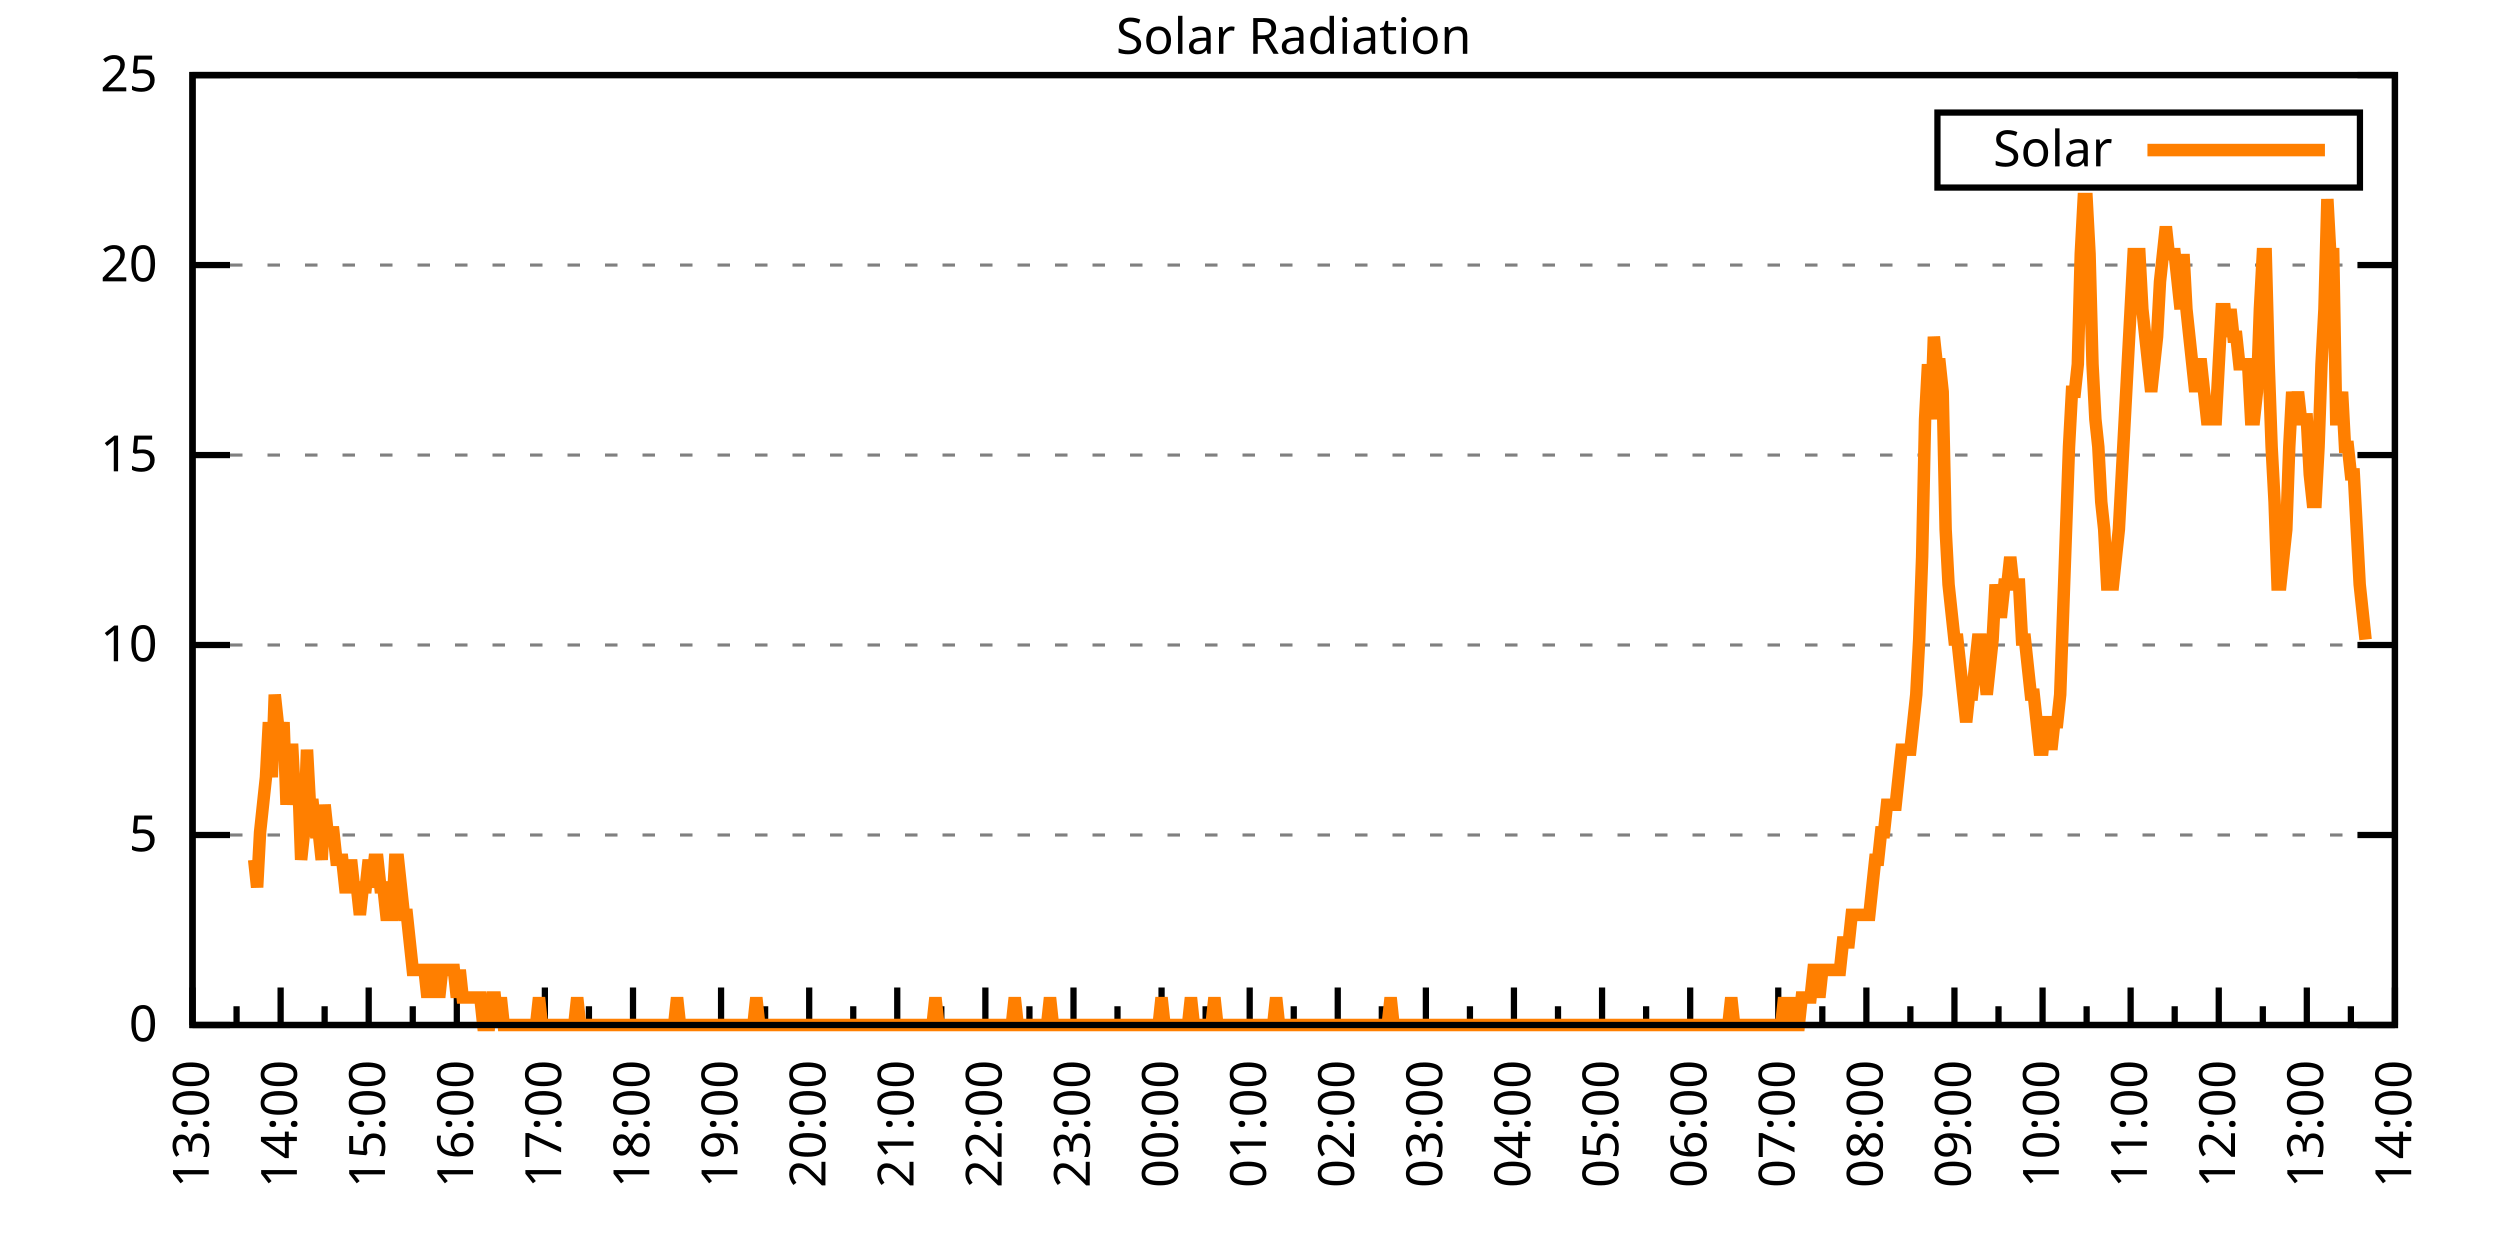
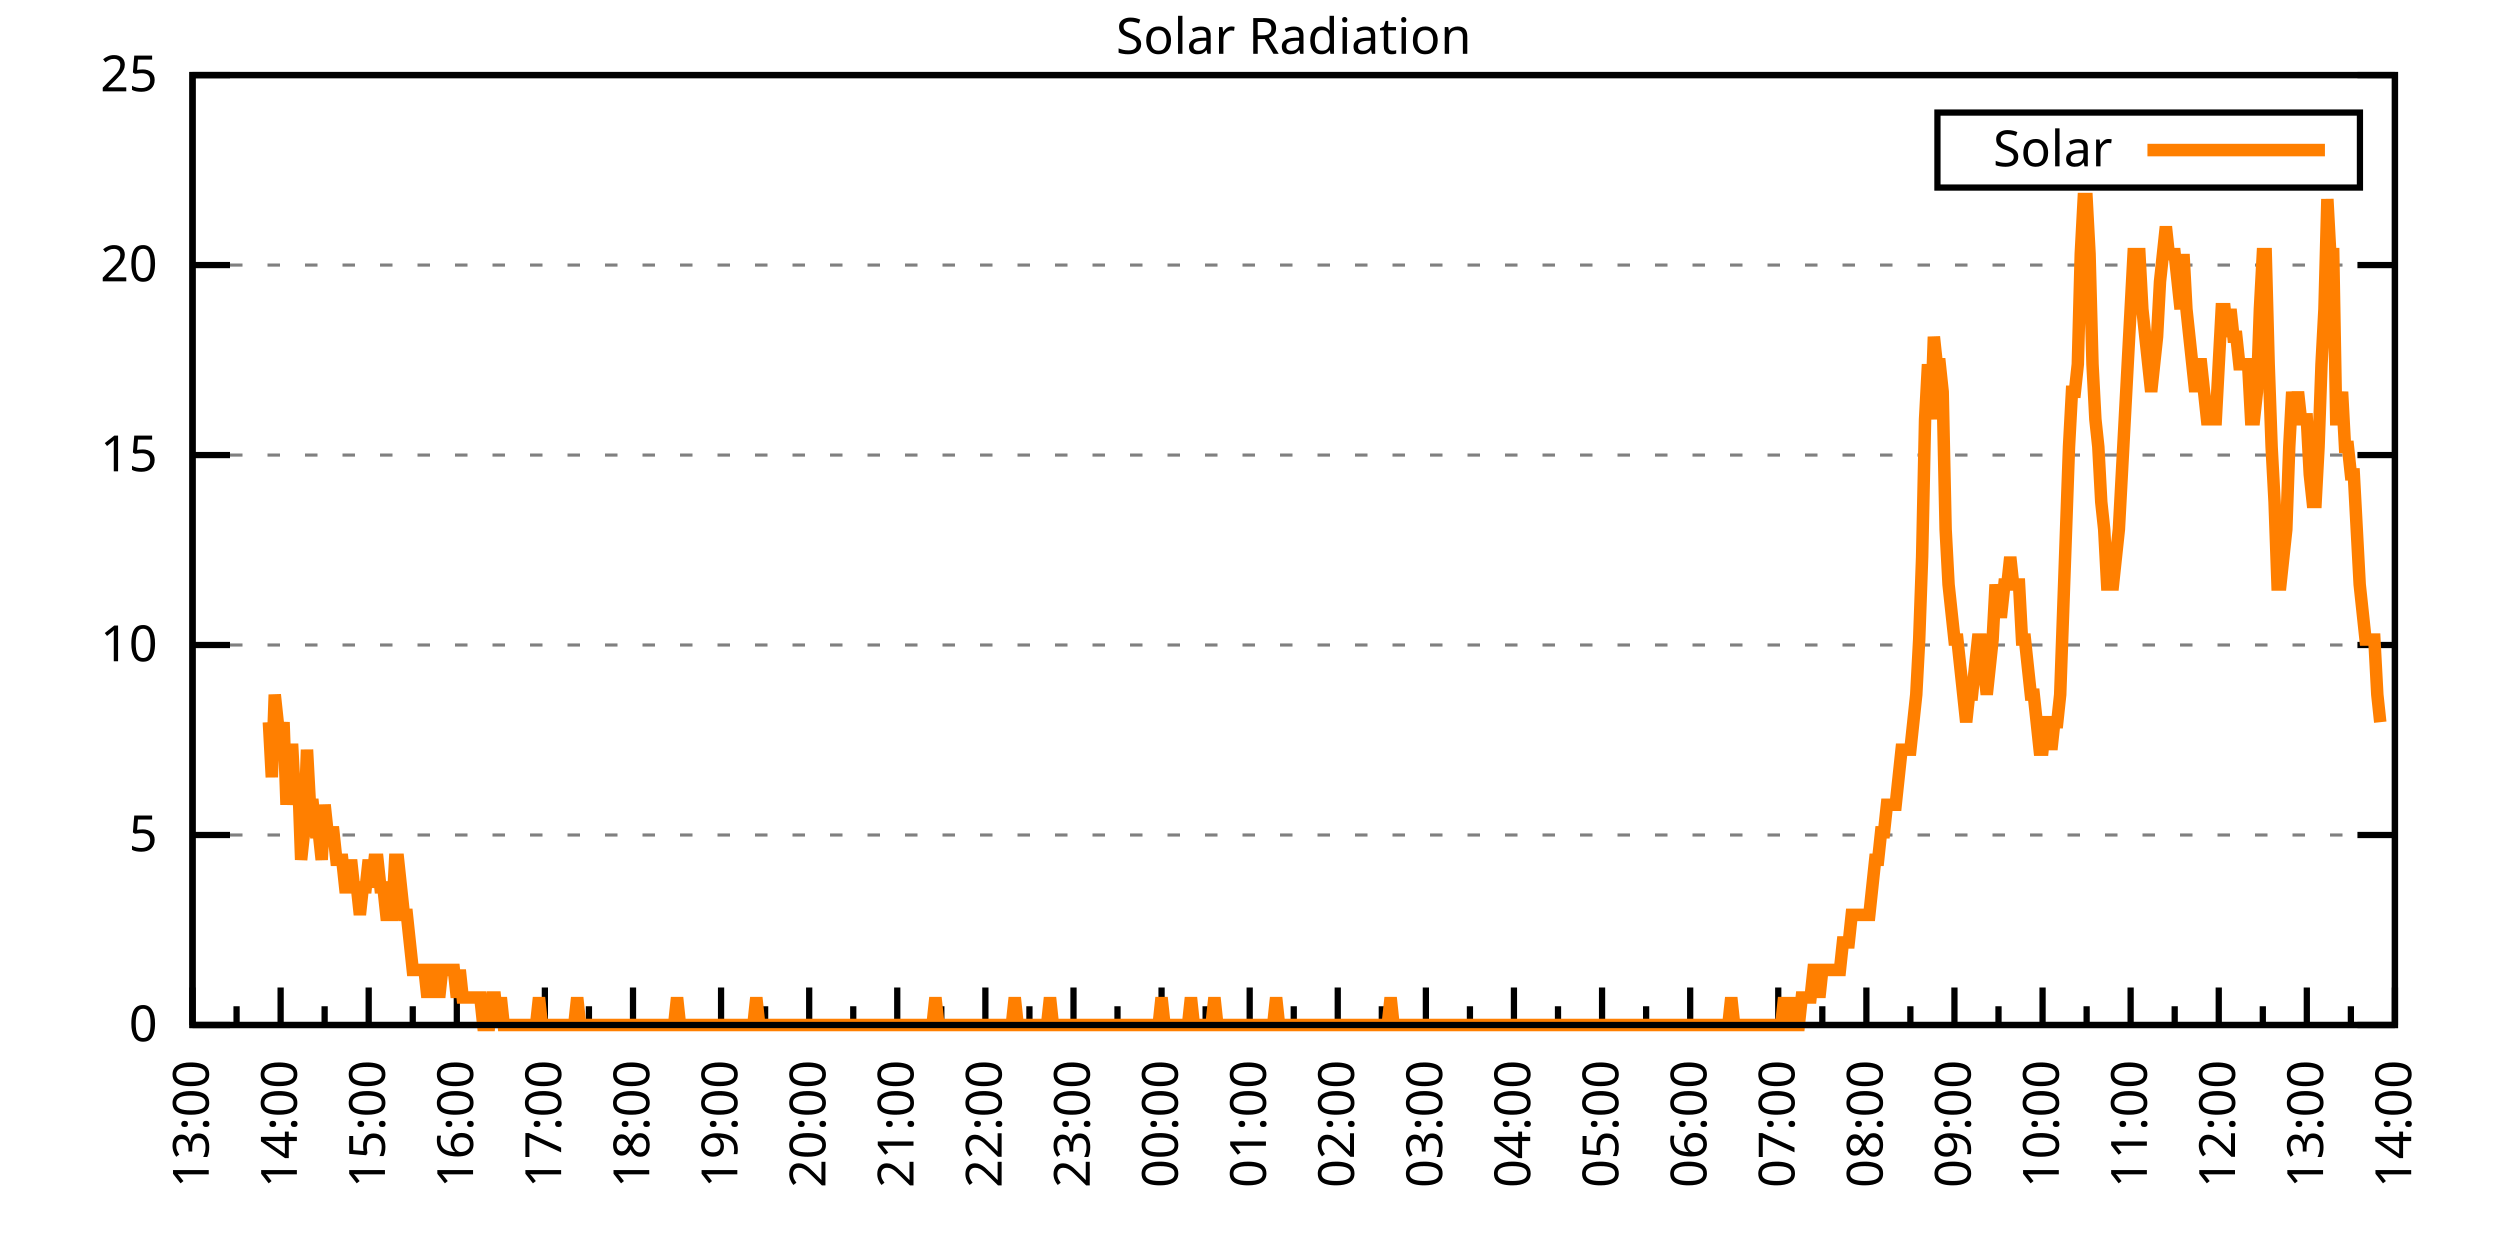
<svg xmlns="http://www.w3.org/2000/svg" xmlns:xlink="http://www.w3.org/1999/xlink" width="400" height="200" viewBox="0 0 400 200">
  <g id="gnuplot_canvas">
    <rect x="0" y="0" width="400" height="200" fill="none" />
    <defs>
      <circle id="gpDot" r="0.5" stroke-width="0.5" stroke="currentColor" />
      <path id="gpPt0" stroke-width="0.333" stroke="currentColor" d="M-1,0 h2 M0,-1 v2" />
      <path id="gpPt1" stroke-width="0.333" stroke="currentColor" d="M-1,-1 L1,1 M1,-1 L-1,1" />
      <path id="gpPt2" stroke-width="0.333" stroke="currentColor" d="M-1,0 L1,0 M0,-1 L0,1 M-1,-1 L1,1 M-1,1 L1,-1" />
      <rect id="gpPt3" stroke-width="0.333" stroke="currentColor" x="-1" y="-1" width="2" height="2" />
      <rect id="gpPt4" stroke-width="0.333" stroke="currentColor" fill="currentColor" x="-1" y="-1" width="2" height="2" />
      <circle id="gpPt5" stroke-width="0.333" stroke="currentColor" cx="0" cy="0" r="1" />
      <use xlink:href="#gpPt5" id="gpPt6" fill="currentColor" stroke="none" />
      <path id="gpPt7" stroke-width="0.333" stroke="currentColor" d="M0,-1.33 L-1.33,0.67 L1.33,0.67 z" />
      <use xlink:href="#gpPt7" id="gpPt8" fill="currentColor" stroke="none" />
      <use xlink:href="#gpPt7" id="gpPt9" stroke="currentColor" transform="rotate(180)" />
      <use xlink:href="#gpPt9" id="gpPt10" fill="currentColor" stroke="none" />
      <use xlink:href="#gpPt3" id="gpPt11" stroke="currentColor" transform="rotate(45)" />
      <use xlink:href="#gpPt11" id="gpPt12" fill="currentColor" stroke="none" />
      <path id="gpPt13" stroke-width="0.333" stroke="currentColor" d="M0,1.330 L1.265,0.411 L0.782,-1.067 L-0.782,-1.076 L-1.265,0.411 z" />
      <use xlink:href="#gpPt13" id="gpPt14" fill="currentColor" stroke="none" />
      <filter id="textbox" filterUnits="objectBoundingBox" x="0" y="0" height="1" width="1">
        <feFlood flood-color="white" flood-opacity="1" result="bgnd" />
        <feComposite in="SourceGraphic" in2="bgnd" operator="atop" />
      </filter>
      <filter id="greybox" filterUnits="objectBoundingBox" x="0" y="0" height="1" width="1">
        <feFlood flood-color="lightgrey" flood-opacity="1" result="grey" />
        <feComposite in="SourceGraphic" in2="grey" operator="atop" />
      </filter>
    </defs>
    <g fill="none" color="white" stroke="currentColor" stroke-width="1.00" stroke-linecap="butt" stroke-linejoin="miter">
</g>
    <g fill="none" color="black" stroke="currentColor" stroke-width="1.00" stroke-linecap="butt" stroke-linejoin="miter">
      <g stroke="none" shape-rendering="crispEdges">
        <polygon fill="rgb(255, 255, 255)" points="30.80,164.00 383.18,164.00 383.18,12.02 30.80,12.02 " />
      </g>
    </g>
    <g fill="none" color="black" stroke="currentColor" stroke-width="1.00" stroke-linecap="butt" stroke-linejoin="miter">
</g>
    <g fill="none" color="black" stroke="black" stroke-width="0.50" stroke-linecap="butt" stroke-linejoin="miter">
</g>
    <g fill="none" color="gray" stroke="currentColor" stroke-width="0.50" stroke-linecap="butt" stroke-linejoin="miter">
      <path stroke="gray" stroke-dasharray="2,4" class="gridline" d="M30.80,164.00 L383.19,164.00  " />
    </g>
    <g fill="none" color="gray" stroke="gray" stroke-width="1.00" stroke-linecap="butt" stroke-linejoin="miter">
</g>
    <g fill="none" color="black" stroke="currentColor" stroke-width="1.00" stroke-linecap="butt" stroke-linejoin="miter">
      <path stroke="black" d="M30.80,164.00 L36.80,164.00 M383.19,164.00 L377.19,164.00  " />
      <g transform="translate(25.20,166.60)" stroke="none" fill="black" font-family="Sans" font-size="8.00" text-anchor="end">
        <text>
          <tspan font-family="Sans"> 0</tspan>
        </text>
      </g>
    </g>
    <g fill="none" color="black" stroke="currentColor" stroke-width="1.00" stroke-linecap="butt" stroke-linejoin="miter">
</g>
    <g fill="none" color="black" stroke="black" stroke-width="0.50" stroke-linecap="butt" stroke-linejoin="miter">
</g>
    <g fill="none" color="gray" stroke="currentColor" stroke-width="0.50" stroke-linecap="butt" stroke-linejoin="miter">
      <path stroke="gray" stroke-dasharray="2,4" class="gridline" d="M30.80,133.60 L383.19,133.60  " />
    </g>
    <g fill="none" color="gray" stroke="gray" stroke-width="1.00" stroke-linecap="butt" stroke-linejoin="miter">
</g>
    <g fill="none" color="black" stroke="currentColor" stroke-width="1.00" stroke-linecap="butt" stroke-linejoin="miter">
      <path stroke="black" d="M30.80,133.60 L36.80,133.60 M383.19,133.60 L377.19,133.60  " />
      <g transform="translate(25.20,136.20)" stroke="none" fill="black" font-family="Sans" font-size="8.00" text-anchor="end">
        <text>
          <tspan font-family="Sans"> 5</tspan>
        </text>
      </g>
    </g>
    <g fill="none" color="black" stroke="currentColor" stroke-width="1.00" stroke-linecap="butt" stroke-linejoin="miter">
</g>
    <g fill="none" color="black" stroke="black" stroke-width="0.50" stroke-linecap="butt" stroke-linejoin="miter">
</g>
    <g fill="none" color="gray" stroke="currentColor" stroke-width="0.50" stroke-linecap="butt" stroke-linejoin="miter">
      <path stroke="gray" stroke-dasharray="2,4" class="gridline" d="M30.80,103.20 L383.19,103.20  " />
    </g>
    <g fill="none" color="gray" stroke="gray" stroke-width="1.00" stroke-linecap="butt" stroke-linejoin="miter">
</g>
    <g fill="none" color="black" stroke="currentColor" stroke-width="1.00" stroke-linecap="butt" stroke-linejoin="miter">
      <path stroke="black" d="M30.80,103.20 L36.80,103.20 M383.19,103.20 L377.19,103.20  " />
      <g transform="translate(25.20,105.80)" stroke="none" fill="black" font-family="Sans" font-size="8.00" text-anchor="end">
        <text>
          <tspan font-family="Sans"> 10</tspan>
        </text>
      </g>
    </g>
    <g fill="none" color="black" stroke="currentColor" stroke-width="1.00" stroke-linecap="butt" stroke-linejoin="miter">
</g>
    <g fill="none" color="black" stroke="black" stroke-width="0.50" stroke-linecap="butt" stroke-linejoin="miter">
</g>
    <g fill="none" color="gray" stroke="currentColor" stroke-width="0.50" stroke-linecap="butt" stroke-linejoin="miter">
      <path stroke="gray" stroke-dasharray="2,4" class="gridline" d="M30.80,72.81 L383.19,72.81  " />
    </g>
    <g fill="none" color="gray" stroke="gray" stroke-width="1.00" stroke-linecap="butt" stroke-linejoin="miter">
</g>
    <g fill="none" color="black" stroke="currentColor" stroke-width="1.00" stroke-linecap="butt" stroke-linejoin="miter">
      <path stroke="black" d="M30.80,72.81 L36.80,72.81 M383.19,72.81 L377.19,72.81  " />
      <g transform="translate(25.20,75.41)" stroke="none" fill="black" font-family="Sans" font-size="8.00" text-anchor="end">
        <text>
          <tspan font-family="Sans"> 15</tspan>
        </text>
      </g>
    </g>
    <g fill="none" color="black" stroke="currentColor" stroke-width="1.00" stroke-linecap="butt" stroke-linejoin="miter">
</g>
    <g fill="none" color="black" stroke="black" stroke-width="0.50" stroke-linecap="butt" stroke-linejoin="miter">
</g>
    <g fill="none" color="gray" stroke="currentColor" stroke-width="0.50" stroke-linecap="butt" stroke-linejoin="miter">
      <path stroke="gray" stroke-dasharray="2,4" class="gridline" d="M30.80,42.41 L383.19,42.41  " />
    </g>
    <g fill="none" color="gray" stroke="gray" stroke-width="1.00" stroke-linecap="butt" stroke-linejoin="miter">
</g>
    <g fill="none" color="black" stroke="currentColor" stroke-width="1.00" stroke-linecap="butt" stroke-linejoin="miter">
      <path stroke="black" d="M30.80,42.41 L36.80,42.41 M383.19,42.41 L377.19,42.41  " />
      <g transform="translate(25.20,45.01)" stroke="none" fill="black" font-family="Sans" font-size="8.00" text-anchor="end">
        <text>
          <tspan font-family="Sans"> 20</tspan>
        </text>
      </g>
    </g>
    <g fill="none" color="black" stroke="currentColor" stroke-width="1.00" stroke-linecap="butt" stroke-linejoin="miter">
</g>
    <g fill="none" color="black" stroke="black" stroke-width="0.50" stroke-linecap="butt" stroke-linejoin="miter">
</g>
    <g fill="none" color="gray" stroke="currentColor" stroke-width="0.50" stroke-linecap="butt" stroke-linejoin="miter">
      <path stroke="gray" stroke-dasharray="2,4" class="gridline" d="M30.80,12.01 L383.19,12.01  " />
    </g>
    <g fill="none" color="gray" stroke="gray" stroke-width="1.00" stroke-linecap="butt" stroke-linejoin="miter">
</g>
    <g fill="none" color="black" stroke="currentColor" stroke-width="1.00" stroke-linecap="butt" stroke-linejoin="miter">
      <path stroke="black" d="M30.80,12.01 L36.80,12.01 M383.19,12.01 L377.19,12.01  " />
      <g transform="translate(25.20,14.61)" stroke="none" fill="black" font-family="Sans" font-size="8.00" text-anchor="end">
        <text>
          <tspan font-family="Sans"> 25</tspan>
        </text>
      </g>
    </g>
    <g fill="none" color="black" stroke="currentColor" stroke-width="1.00" stroke-linecap="butt" stroke-linejoin="miter">
      <path stroke="black" d="M30.80,164.00 L30.80,158.00  " />
      <g transform="translate(33.40,169.60) rotate(270)" stroke="none" fill="black" font-family="Sans" font-size="8.00" text-anchor="end">
        <text>
          <tspan font-family="Sans">13:00</tspan>
        </text>
      </g>
    </g>
    <g fill="none" color="black" stroke="currentColor" stroke-width="1.00" stroke-linecap="butt" stroke-linejoin="miter">
      <path stroke="black" d="M37.85,164.00 L37.85,161.00 M44.90,164.00 L44.90,158.00  " />
      <g transform="translate(47.50,169.60) rotate(270)" stroke="none" fill="black" font-family="Sans" font-size="8.00" text-anchor="end">
        <text>
          <tspan font-family="Sans">14:00</tspan>
        </text>
      </g>
    </g>
    <g fill="none" color="black" stroke="currentColor" stroke-width="1.00" stroke-linecap="butt" stroke-linejoin="miter">
      <path stroke="black" d="M51.94,164.00 L51.94,161.00 M58.99,164.00 L58.99,158.00  " />
      <g transform="translate(61.59,169.60) rotate(270)" stroke="none" fill="black" font-family="Sans" font-size="8.00" text-anchor="end">
        <text>
          <tspan font-family="Sans">15:00</tspan>
        </text>
      </g>
    </g>
    <g fill="none" color="black" stroke="currentColor" stroke-width="1.00" stroke-linecap="butt" stroke-linejoin="miter">
      <path stroke="black" d="M66.04,164.00 L66.04,161.00 M73.09,164.00 L73.09,158.00  " />
      <g transform="translate(75.69,169.60) rotate(270)" stroke="none" fill="black" font-family="Sans" font-size="8.00" text-anchor="end">
        <text>
          <tspan font-family="Sans">16:00</tspan>
        </text>
      </g>
    </g>
    <g fill="none" color="black" stroke="currentColor" stroke-width="1.00" stroke-linecap="butt" stroke-linejoin="miter">
      <path stroke="black" d="M80.13,164.00 L80.13,161.00 M87.18,164.00 L87.18,158.00  " />
      <g transform="translate(89.78,169.60) rotate(270)" stroke="none" fill="black" font-family="Sans" font-size="8.00" text-anchor="end">
        <text>
          <tspan font-family="Sans">17:00</tspan>
        </text>
      </g>
    </g>
    <g fill="none" color="black" stroke="currentColor" stroke-width="1.00" stroke-linecap="butt" stroke-linejoin="miter">
      <path stroke="black" d="M94.23,164.00 L94.23,161.00 M101.28,164.00 L101.28,158.00  " />
      <g transform="translate(103.88,169.60) rotate(270)" stroke="none" fill="black" font-family="Sans" font-size="8.00" text-anchor="end">
        <text>
          <tspan font-family="Sans">18:00</tspan>
        </text>
      </g>
    </g>
    <g fill="none" color="black" stroke="currentColor" stroke-width="1.00" stroke-linecap="butt" stroke-linejoin="miter">
      <path stroke="black" d="M108.33,164.00 L108.33,161.00 M115.37,164.00 L115.37,158.00  " />
      <g transform="translate(117.97,169.60) rotate(270)" stroke="none" fill="black" font-family="Sans" font-size="8.00" text-anchor="end">
        <text>
          <tspan font-family="Sans">19:00</tspan>
        </text>
      </g>
    </g>
    <g fill="none" color="black" stroke="currentColor" stroke-width="1.00" stroke-linecap="butt" stroke-linejoin="miter">
      <path stroke="black" d="M122.42,164.00 L122.42,161.00 M129.47,164.00 L129.47,158.00  " />
      <g transform="translate(132.07,169.60) rotate(270)" stroke="none" fill="black" font-family="Sans" font-size="8.00" text-anchor="end">
        <text>
          <tspan font-family="Sans">20:00</tspan>
        </text>
      </g>
    </g>
    <g fill="none" color="black" stroke="currentColor" stroke-width="1.00" stroke-linecap="butt" stroke-linejoin="miter">
      <path stroke="black" d="M136.52,164.00 L136.52,161.00 M143.56,164.00 L143.56,158.00  " />
      <g transform="translate(146.16,169.60) rotate(270)" stroke="none" fill="black" font-family="Sans" font-size="8.00" text-anchor="end">
        <text>
          <tspan font-family="Sans">21:00</tspan>
        </text>
      </g>
    </g>
    <g fill="none" color="black" stroke="currentColor" stroke-width="1.00" stroke-linecap="butt" stroke-linejoin="miter">
      <path stroke="black" d="M150.61,164.00 L150.61,161.00 M157.66,164.00 L157.66,158.00  " />
      <g transform="translate(160.26,169.60) rotate(270)" stroke="none" fill="black" font-family="Sans" font-size="8.00" text-anchor="end">
        <text>
          <tspan font-family="Sans">22:00</tspan>
        </text>
      </g>
    </g>
    <g fill="none" color="black" stroke="currentColor" stroke-width="1.00" stroke-linecap="butt" stroke-linejoin="miter">
      <path stroke="black" d="M164.71,164.00 L164.71,161.00 M171.76,164.00 L171.76,158.00  " />
      <g transform="translate(174.36,169.60) rotate(270)" stroke="none" fill="black" font-family="Sans" font-size="8.00" text-anchor="end">
        <text>
          <tspan font-family="Sans">23:00</tspan>
        </text>
      </g>
    </g>
    <g fill="none" color="black" stroke="currentColor" stroke-width="1.00" stroke-linecap="butt" stroke-linejoin="miter">
      <path stroke="black" d="M178.80,164.00 L178.80,161.00 M185.85,164.00 L185.85,158.00  " />
      <g transform="translate(188.45,169.60) rotate(270)" stroke="none" fill="black" font-family="Sans" font-size="8.00" text-anchor="end">
        <text>
          <tspan font-family="Sans">00:00</tspan>
        </text>
      </g>
    </g>
    <g fill="none" color="black" stroke="currentColor" stroke-width="1.00" stroke-linecap="butt" stroke-linejoin="miter">
      <path stroke="black" d="M192.90,164.00 L192.90,161.00 M199.95,164.00 L199.95,158.00  " />
      <g transform="translate(202.55,169.60) rotate(270)" stroke="none" fill="black" font-family="Sans" font-size="8.00" text-anchor="end">
        <text>
          <tspan font-family="Sans">01:00</tspan>
        </text>
      </g>
    </g>
    <g fill="none" color="black" stroke="currentColor" stroke-width="1.00" stroke-linecap="butt" stroke-linejoin="miter">
      <path stroke="black" d="M207.00,164.00 L207.00,161.00 M214.04,164.00 L214.04,158.00  " />
      <g transform="translate(216.64,169.60) rotate(270)" stroke="none" fill="black" font-family="Sans" font-size="8.00" text-anchor="end">
        <text>
          <tspan font-family="Sans">02:00</tspan>
        </text>
      </g>
    </g>
    <g fill="none" color="black" stroke="currentColor" stroke-width="1.00" stroke-linecap="butt" stroke-linejoin="miter">
      <path stroke="black" d="M221.09,164.00 L221.09,161.00 M228.14,164.00 L228.14,158.00  " />
      <g transform="translate(230.74,169.60) rotate(270)" stroke="none" fill="black" font-family="Sans" font-size="8.00" text-anchor="end">
        <text>
          <tspan font-family="Sans">03:00</tspan>
        </text>
      </g>
    </g>
    <g fill="none" color="black" stroke="currentColor" stroke-width="1.00" stroke-linecap="butt" stroke-linejoin="miter">
      <path stroke="black" d="M235.19,164.00 L235.19,161.00 M242.23,164.00 L242.23,158.00  " />
      <g transform="translate(244.83,169.60) rotate(270)" stroke="none" fill="black" font-family="Sans" font-size="8.00" text-anchor="end">
        <text>
          <tspan font-family="Sans">04:00</tspan>
        </text>
      </g>
    </g>
    <g fill="none" color="black" stroke="currentColor" stroke-width="1.00" stroke-linecap="butt" stroke-linejoin="miter">
      <path stroke="black" d="M249.28,164.00 L249.28,161.00 M256.33,164.00 L256.33,158.00  " />
      <g transform="translate(258.93,169.60) rotate(270)" stroke="none" fill="black" font-family="Sans" font-size="8.00" text-anchor="end">
        <text>
          <tspan font-family="Sans">05:00</tspan>
        </text>
      </g>
    </g>
    <g fill="none" color="black" stroke="currentColor" stroke-width="1.00" stroke-linecap="butt" stroke-linejoin="miter">
      <path stroke="black" d="M263.38,164.00 L263.38,161.00 M270.43,164.00 L270.43,158.00  " />
      <g transform="translate(273.03,169.60) rotate(270)" stroke="none" fill="black" font-family="Sans" font-size="8.00" text-anchor="end">
        <text>
          <tspan font-family="Sans">06:00</tspan>
        </text>
      </g>
    </g>
    <g fill="none" color="black" stroke="currentColor" stroke-width="1.00" stroke-linecap="butt" stroke-linejoin="miter">
      <path stroke="black" d="M277.47,164.00 L277.47,161.00 M284.52,164.00 L284.52,158.00  " />
      <g transform="translate(287.12,169.60) rotate(270)" stroke="none" fill="black" font-family="Sans" font-size="8.00" text-anchor="end">
        <text>
          <tspan font-family="Sans">07:00</tspan>
        </text>
      </g>
    </g>
    <g fill="none" color="black" stroke="currentColor" stroke-width="1.00" stroke-linecap="butt" stroke-linejoin="miter">
      <path stroke="black" d="M291.57,164.00 L291.57,161.00 M298.62,164.00 L298.62,158.00  " />
      <g transform="translate(301.22,169.60) rotate(270)" stroke="none" fill="black" font-family="Sans" font-size="8.00" text-anchor="end">
        <text>
          <tspan font-family="Sans">08:00</tspan>
        </text>
      </g>
    </g>
    <g fill="none" color="black" stroke="currentColor" stroke-width="1.00" stroke-linecap="butt" stroke-linejoin="miter">
      <path stroke="black" d="M305.66,164.00 L305.66,161.00 M312.71,164.00 L312.71,158.00  " />
      <g transform="translate(315.31,169.60) rotate(270)" stroke="none" fill="black" font-family="Sans" font-size="8.00" text-anchor="end">
        <text>
          <tspan font-family="Sans">09:00</tspan>
        </text>
      </g>
    </g>
    <g fill="none" color="black" stroke="currentColor" stroke-width="1.00" stroke-linecap="butt" stroke-linejoin="miter">
      <path stroke="black" d="M319.76,164.00 L319.76,161.00 M326.81,164.00 L326.81,158.00  " />
      <g transform="translate(329.41,169.60) rotate(270)" stroke="none" fill="black" font-family="Sans" font-size="8.00" text-anchor="end">
        <text>
          <tspan font-family="Sans">10:00</tspan>
        </text>
      </g>
    </g>
    <g fill="none" color="black" stroke="currentColor" stroke-width="1.00" stroke-linecap="butt" stroke-linejoin="miter">
      <path stroke="black" d="M333.86,164.00 L333.86,161.00 M340.90,164.00 L340.90,158.00  " />
      <g transform="translate(343.50,169.60) rotate(270)" stroke="none" fill="black" font-family="Sans" font-size="8.00" text-anchor="end">
        <text>
          <tspan font-family="Sans">11:00</tspan>
        </text>
      </g>
    </g>
    <g fill="none" color="black" stroke="currentColor" stroke-width="1.00" stroke-linecap="butt" stroke-linejoin="miter">
      <path stroke="black" d="M347.95,164.00 L347.95,161.00 M355.00,164.00 L355.00,158.00  " />
      <g transform="translate(357.60,169.60) rotate(270)" stroke="none" fill="black" font-family="Sans" font-size="8.00" text-anchor="end">
        <text>
          <tspan font-family="Sans">12:00</tspan>
        </text>
      </g>
    </g>
    <g fill="none" color="black" stroke="currentColor" stroke-width="1.00" stroke-linecap="butt" stroke-linejoin="miter">
      <path stroke="black" d="M362.05,164.00 L362.05,161.00 M369.09,164.00 L369.09,158.00  " />
      <g transform="translate(371.69,169.60) rotate(270)" stroke="none" fill="black" font-family="Sans" font-size="8.00" text-anchor="end">
        <text>
          <tspan font-family="Sans">13:00</tspan>
        </text>
      </g>
    </g>
    <g fill="none" color="black" stroke="currentColor" stroke-width="1.00" stroke-linecap="butt" stroke-linejoin="miter">
      <path stroke="black" d="M376.14,164.00 L376.14,161.00 M383.19,164.00 L383.19,158.00  " />
      <g transform="translate(385.79,169.60) rotate(270)" stroke="none" fill="black" font-family="Sans" font-size="8.00" text-anchor="end">
        <text>
          <tspan font-family="Sans">14:00</tspan>
        </text>
      </g>
    </g>
    <g fill="none" color="black" stroke="currentColor" stroke-width="1.00" stroke-linecap="butt" stroke-linejoin="miter">
</g>
    <g fill="none" color="black" stroke="currentColor" stroke-width="1.00" stroke-linecap="butt" stroke-linejoin="miter">
      <path stroke="black" d="M30.80,12.01 L30.80,164.00 L383.19,164.00 L383.19,12.01 L30.80,12.01 Z  " />
    </g>
    <g fill="none" color="black" stroke="currentColor" stroke-width="1.00" stroke-linecap="butt" stroke-linejoin="miter">
      <g transform="translate(6.80,88.01) rotate(270)" stroke="none" fill="black" font-family="Sans" font-size="8.00" text-anchor="middle">
        <text />
      </g>
    </g>
    <g fill="none" color="black" stroke="currentColor" stroke-width="1.00" stroke-linecap="butt" stroke-linejoin="miter">
</g>
    <g fill="none" color="black" stroke="currentColor" stroke-width="1.00" stroke-linecap="butt" stroke-linejoin="miter">
      <path stroke="black" d="M309.99,30.01 L309.99,18.01 L377.59,18.01 L377.59,30.01 L309.99,30.01 Z  " />
    </g>
    <g id="Solar_Radiation_plot_1">
      <g fill="none" color="white" stroke="black" stroke-width="2.00" stroke-linecap="butt" stroke-linejoin="miter">
</g>
      <g fill="none" color="black" stroke="currentColor" stroke-width="2.00" stroke-linecap="butt" stroke-linejoin="miter">
        <g transform="translate(337.99,26.61)" stroke="none" fill="black" font-family="Sans" font-size="8.00" text-anchor="end">
          <text>
            <tspan font-family="Sans">Solar</tspan>
          </text>
        </g>
      </g>
      <g fill="none" color="black" stroke="currentColor" stroke-width="2.00" stroke-linecap="butt" stroke-linejoin="miter">
-         <path stroke="rgb(255, 127,   0)" d="M343.59,24.01 L371.99,24.01 M40.67,137.57 L41.14,141.98 L41.61,133.17 L42.08,128.76 L42.55,124.36 L43.02,115.55   L43.49,124.36 L43.96,111.14 L44.43,115.55 L44.90,119.95 L45.37,115.55 L45.84,128.76 L46.31,119.95 L46.78,119.95   L47.24,128.76 L47.71,124.36 L48.18,137.57 L48.65,133.17 L49.12,119.95 L49.59,128.76 L50.06,128.76 L50.53,133.17   L51.00,133.17 L51.47,137.57 L51.94,128.76 L52.41,133.17 L52.88,133.17 L53.35,133.17 L53.82,137.57 L54.29,137.57   L54.76,137.57 L55.23,141.98 L55.70,141.98 L56.17,137.57 L56.64,141.98 L57.11,141.98 L57.58,146.38 L58.05,141.98   L58.52,141.98 L58.99,137.57 L59.46,141.98 L59.93,137.57 L60.40,137.57 L60.87,141.98 L61.34,141.98 L61.81,146.38   L62.28,146.38 L62.75,146.38 L63.22,137.57 L63.69,137.57 L64.16,141.98 L64.63,146.38 L65.10,146.38 L65.57,150.79   L66.04,155.19 L66.51,155.19 L66.98,155.19 L67.45,155.19 L67.92,155.19 L68.39,159.60 L68.86,155.19 L69.33,155.19   L69.80,155.19 L70.27,159.60 L70.74,155.19 L71.21,155.19 L71.68,155.19 L72.15,155.19 L72.62,155.19 L73.09,159.60   L73.56,155.19 L74.03,159.60 L74.50,159.60 L74.97,159.60 L75.44,159.60 L75.91,159.60 L76.38,159.60 L76.85,159.60   L77.32,164.00 L77.79,164.00 L78.26,164.00 L78.73,159.60 L79.19,159.60 L79.66,164.00 L80.13,159.60 L80.60,164.00   L81.07,164.00 L81.54,164.00 L82.01,164.00 L82.48,164.00 L82.95,164.00 L83.42,164.00 L83.89,164.00 L84.36,164.00   L84.83,164.00 L85.30,164.00 L85.77,164.00 L86.24,159.60 L86.71,164.00 L87.18,164.00 L87.65,164.00 L88.12,164.00   L88.59,164.00 L89.06,164.00 L89.53,164.00 L90.00,164.00 L90.47,164.00 L90.94,164.00 L91.41,164.00 L91.88,164.00   L92.35,159.60 L92.82,164.00 L93.29,164.00 L93.76,164.00 L94.23,164.00 L94.70,164.00 L95.17,164.00 L95.64,164.00   L96.11,164.00 L96.58,164.00 L97.05,164.00 L97.52,164.00 L97.99,164.00 L98.46,164.00 L98.93,164.00 L99.40,164.00   L99.87,164.00 L100.34,164.00 L100.81,164.00 L101.28,164.00 L101.75,164.00 L102.22,164.00 L102.69,164.00 L103.16,164.00   L103.63,164.00 L104.10,164.00 L104.57,164.00 L105.04,164.00 L105.51,164.00 L105.98,164.00 L106.45,164.00 L106.92,164.00   L107.39,164.00 L107.86,164.00 L108.33,159.60 L108.80,164.00 L109.27,164.00 L109.74,164.00 L110.21,164.00 L110.68,164.00   L111.14,164.00 L111.61,164.00 L112.08,164.00 L112.55,164.00 L113.02,164.00 L113.49,164.00 L113.96,164.00 L114.43,164.00   L114.90,164.00 L115.37,164.00 L115.84,164.00 L116.31,164.00 L116.78,164.00 L117.25,164.00 L117.72,164.00 L118.19,164.00   L118.66,164.00 L119.13,164.00 L119.60,164.00 L120.07,164.00 L120.54,164.00 L121.01,159.60 L121.48,164.00 L121.95,164.00   L122.42,164.00 L122.89,164.00 L123.36,164.00 L123.83,164.00 L124.30,164.00 L124.77,164.00 L125.24,164.00 L125.71,164.00   L126.18,164.00 L126.65,164.00 L127.12,164.00 L127.59,164.00 L128.06,164.00 L128.53,164.00 L129.00,164.00 L129.47,164.00   L129.94,164.00 L130.41,164.00 L130.88,164.00 L131.35,164.00 L131.82,164.00 L132.29,164.00 L132.76,164.00 L133.23,164.00   L133.70,164.00 L134.17,164.00 L134.64,164.00 L135.11,164.00 L135.58,164.00 L136.05,164.00 L136.52,164.00 L136.99,164.00   L137.46,164.00 L137.93,164.00 L138.40,164.00 L138.87,164.00 L139.34,164.00 L139.81,164.00 L140.28,164.00 L140.75,164.00   L141.22,164.00 L141.69,164.00 L142.16,164.00 L142.63,164.00 L143.09,164.00 L143.56,164.00 L144.03,164.00 L144.50,164.00   L144.97,164.00 L145.44,164.00 L145.91,164.00 L146.38,164.00 L146.85,164.00 L147.32,164.00 L147.79,164.00 L148.26,164.00   L148.73,164.00 L149.20,164.00 L149.67,159.60 L150.14,164.00 L150.61,164.00 L151.08,164.00 L151.55,164.00 L152.02,164.00   L152.49,164.00 L152.96,164.00 L153.43,164.00 L153.90,164.00 L154.37,164.00 L154.84,164.00 L155.31,164.00 L155.78,164.00   L156.25,164.00 L156.72,164.00 L157.19,164.00 L157.66,164.00 L158.13,164.00 L158.60,164.00 L159.07,164.00 L159.54,164.00   L160.01,164.00 L160.48,164.00 L160.95,164.00 L161.42,164.00 L161.89,164.00 L162.36,159.60 L162.83,164.00 L163.30,164.00   L163.77,164.00 L164.24,164.00 L164.71,164.00 L165.18,164.00 L165.65,164.00 L166.12,164.00 L166.59,164.00 L167.06,164.00   L167.53,164.00 L168.00,159.60 L168.47,164.00 L168.94,164.00 L169.41,164.00 L169.88,164.00 L170.35,164.00 L170.82,164.00   L171.29,164.00 L171.76,164.00 L172.23,164.00 L172.70,164.00 L173.17,164.00 L173.64,164.00 L174.11,164.00 L174.58,164.00   L175.04,164.00 L175.51,164.00 L175.98,164.00 L176.45,164.00 L176.92,164.00 L177.39,164.00 L177.86,164.00 L178.33,164.00   L178.80,164.00 L179.27,164.00 L179.74,164.00 L180.21,164.00 L180.68,164.00 L181.15,164.00 L181.62,164.00 L182.09,164.00   L182.56,164.00 L183.03,164.00 L183.50,164.00 L183.97,164.00 L184.44,164.00 L184.91,164.00 L185.38,164.00 L185.85,159.60   L186.32,164.00 L186.79,164.00 L187.26,164.00 L187.73,164.00 L188.20,164.00 L188.67,164.00 L189.14,164.00 L189.61,164.00   L190.08,164.00 L190.55,159.60 L191.02,164.00 L191.49,164.00 L191.96,164.00 L192.43,164.00 L192.90,164.00 L193.37,164.00   L193.84,164.00 L194.31,159.60 L194.78,164.00 L195.25,164.00 L195.72,164.00 L196.19,164.00 L196.66,164.00 L197.13,164.00   L197.60,164.00 L198.07,164.00 L198.54,164.00 L199.01,164.00 L199.48,164.00 L199.95,164.00 L200.42,164.00 L200.89,164.00   L201.36,164.00 L201.83,164.00 L202.30,164.00 L202.77,164.00 L203.24,164.00 L203.71,164.00 L204.18,159.60 L204.65,164.00   L205.12,164.00 L205.59,164.00 L206.06,164.00 L206.53,164.00 L207.00,164.00 L207.46,164.00 L207.93,164.00 L208.40,164.00   L208.87,164.00 L209.34,164.00 L209.81,164.00 L210.28,164.00 L210.75,164.00 L211.22,164.00 L211.69,164.00 L212.16,164.00   L212.63,164.00 L213.10,164.00 L213.57,164.00 L214.04,164.00 L214.51,164.00 L214.98,164.00 L215.45,164.00 L215.92,164.00   L216.39,164.00 L216.86,164.00 L217.33,164.00 L217.80,164.00 L218.27,164.00 L218.74,164.00 L219.21,164.00 L219.68,164.00   L220.15,164.00 L220.62,164.00 L221.09,164.00 L221.56,164.00 L222.03,164.00 L222.50,159.60 L222.97,164.00 L223.44,164.00   L223.91,164.00 L224.38,164.00 L224.85,164.00 L225.32,164.00 L225.79,164.00 L226.26,164.00 L226.73,164.00 L227.20,164.00   L227.67,164.00 L228.14,164.00 L228.61,164.00 L229.08,164.00 L229.55,164.00 L230.02,164.00 L230.49,164.00 L230.96,164.00   L231.43,164.00 L231.90,164.00 L232.37,164.00 L232.84,164.00 L233.31,164.00 L233.78,164.00 L234.25,164.00 L234.72,164.00   L235.19,164.00 L235.66,164.00 L236.13,164.00 L236.60,164.00 L237.07,164.00 L237.54,164.00 L238.01,164.00 L238.48,164.00   L238.95,164.00 L239.41,164.00 L239.88,164.00 L240.35,164.00 L240.82,164.00 L241.29,164.00 L241.76,164.00 L242.23,164.00   L242.70,164.00 L243.17,164.00 L243.64,164.00 L244.11,164.00 L244.58,164.00 L245.05,164.00 L245.52,164.00 L245.99,164.00   L246.46,164.00 L246.93,164.00 L247.40,164.00 L247.87,164.00 L248.34,164.00 L248.81,164.00 L249.28,164.00 L249.75,164.00   L250.22,164.00 L250.69,164.00 L251.16,164.00 L251.63,164.00 L252.10,164.00 L252.57,164.00 L253.04,164.00 L253.51,164.00   L253.98,164.00 L254.45,164.00 L254.92,164.00 L255.39,164.00 L255.86,164.00 L256.33,164.00 L256.80,164.00 L257.27,164.00   L257.74,164.00 L258.21,164.00 L258.68,164.00 L259.15,164.00 L259.62,164.00 L260.09,164.00 L260.56,164.00 L261.03,164.00   L261.50,164.00 L261.97,164.00 L262.44,164.00 L262.91,164.00 L263.38,164.00 L263.85,164.00 L264.32,164.00 L264.79,164.00   L265.26,164.00 L265.73,164.00 L266.20,164.00 L266.67,164.00 L267.14,164.00 L267.61,164.00 L268.08,164.00 L268.55,164.00   L269.02,164.00 L269.49,164.00 L269.96,164.00 L270.43,164.00 L270.90,164.00 L271.36,164.00 L271.83,164.00 L272.30,164.00   L272.77,164.00 L273.24,164.00 L273.71,164.00 L274.18,164.00 L274.65,164.00 L275.12,164.00 L275.59,164.00 L276.06,164.00   L276.53,164.00 L277.00,159.60 L277.47,164.00 L277.94,164.00 L278.41,164.00 L278.88,164.00 L279.35,164.00 L279.82,164.00   L280.29,164.00 L280.76,164.00 L281.23,164.00 L281.70,164.00 L282.17,164.00 L282.64,164.00 L283.11,164.00 L283.58,164.00   L284.05,164.00 L284.52,164.00 L284.99,164.00 L285.46,159.60 L285.93,164.00 L286.40,164.00 L286.87,159.60 L287.34,164.00   L287.81,164.00 L288.28,159.60 L288.75,159.60 L289.22,159.60 L289.69,159.60 L290.16,155.19 L290.63,155.19 L291.10,159.60   L291.57,155.19 L292.04,155.19 L292.51,155.19 L292.98,155.19 L293.45,155.19 L293.92,155.19 L294.39,155.19 L294.86,150.79   L295.33,150.79 L295.80,150.79 L296.27,146.38 L296.74,146.38 L297.21,146.38 L297.68,146.38 L298.15,146.38 L298.62,146.38   L299.09,146.38 L299.56,141.98 L300.03,137.57 L300.50,137.57 L300.97,133.17 L301.44,133.17 L301.91,128.76 L302.38,128.76   L302.85,128.76 L303.31,128.76 L303.78,124.36 L304.25,119.95 L304.72,119.95 L305.19,119.95 L305.66,119.95 L306.13,115.55   L306.60,111.14 L307.07,102.33 L307.54,89.12 L308.01,67.09 L308.48,58.28 L308.95,67.09 L309.42,53.88 L309.89,58.28   L310.36,58.28 L310.83,62.69 L311.30,84.71 L311.77,93.52 L312.24,97.93 L312.71,102.33 L313.18,102.33 L313.65,106.74   L314.12,111.14 L314.59,115.55 L315.06,111.14 L315.53,111.14 L316.00,106.74 L316.47,102.33 L316.94,102.33 L317.41,106.74   L317.88,111.14 L318.35,106.74 L318.82,102.33 L319.29,93.52 L319.76,97.93 L320.23,97.93 L320.70,93.52 L321.17,93.52   L321.64,89.12 L322.11,93.52 L322.58,93.52 L323.05,93.52 L323.52,102.33 L323.99,102.33 L324.46,106.74 L324.93,111.14   L325.40,111.14 L325.87,115.55 L326.34,119.95 L326.81,119.95 L327.28,115.55 L327.75,115.55 L328.22,119.95 L328.69,115.55   L329.16,115.55 L329.63,111.14 L330.10,97.93 L330.57,84.71 L331.04,71.50 L331.51,62.69 L331.98,62.69 L332.45,58.28   L332.92,40.66 L333.39,31.85 L333.86,31.85 L334.33,40.66 L334.80,58.28 L335.26,67.09 L335.73,71.50 L336.20,80.31   L336.67,84.71 L337.14,93.52 L337.61,93.52 L338.08,93.52 L338.55,89.12 L339.02,84.71 L339.49,75.90 L339.96,67.09   L340.43,58.28 L340.90,49.47 L341.37,40.66 L341.84,40.66 L342.31,40.66 L342.78,49.47 L343.25,53.88 L343.72,58.28   L344.19,62.69 L344.66,58.28 L345.13,53.88 L345.60,45.07 L346.07,40.66 L346.54,36.26 L347.01,40.66 L347.48,40.66   L347.95,40.66 L348.42,45.07 L348.89,49.47 L349.36,40.66 L349.83,49.47 L350.30,53.88 L350.77,58.28 L351.24,62.69   L351.71,58.28 L352.18,58.28 L352.65,62.69 L353.12,67.09 L353.59,67.09 L354.06,67.09 L354.53,67.09 L355.00,58.28   L355.47,49.47 L355.94,49.47 L356.41,53.88 L356.88,49.47 L357.35,53.88 L357.82,53.88 L358.29,58.28 L358.76,58.28   L359.23,58.28 L359.70,58.28 L360.17,67.09 L360.64,67.09 L361.11,62.69 L361.58,49.47 L362.05,40.66 L362.52,40.66   L362.99,58.28 L363.46,71.50 L363.93,80.31 L364.40,93.52 L364.87,93.52 L365.34,89.12 L365.81,84.71 L366.28,71.50   L366.75,62.69 L367.21,67.09 L367.68,62.69 L368.15,67.09 L368.62,67.09 L369.09,67.09 L369.56,75.90 L370.03,80.31   L370.50,80.31 L370.97,71.50 L371.44,58.28 L371.91,49.47 L372.38,31.85 L372.85,40.66 L373.32,40.66 L373.79,67.09   L374.26,67.09 L374.73,62.69 L375.20,71.50 L375.67,71.50 L376.14,75.90 L376.61,75.90 L377.08,84.71 L377.55,93.52   L378.02,97.93 L378.49,102.33  " />
+         <path stroke="rgb(255, 127,   0)" d="M343.59,24.01 L371.99,24.01 M43.02,115.55 L43.49,124.36 L43.96,111.14 L44.43,115.55 L44.90,119.95 L45.37,115.55   L45.84,128.76 L46.31,119.95 L46.78,119.95 L47.24,128.76 L47.71,124.36 L48.18,137.57 L48.65,133.17 L49.12,119.95   L49.59,128.76 L50.06,128.76 L50.53,133.17 L51.00,133.17 L51.47,137.57 L51.94,128.76 L52.41,133.17 L52.88,133.17   L53.35,133.17 L53.82,137.57 L54.29,137.57 L54.76,137.57 L55.23,141.98 L55.70,141.98 L56.17,137.57 L56.64,141.98   L57.11,141.98 L57.58,146.38 L58.05,141.98 L58.52,141.98 L58.99,137.57 L59.46,141.98 L59.93,137.57 L60.40,137.57   L60.87,141.98 L61.34,141.98 L61.81,146.38 L62.28,146.38 L62.75,146.38 L63.22,137.57 L63.69,137.57 L64.16,141.98   L64.63,146.38 L65.10,146.38 L65.57,150.79 L66.04,155.19 L66.51,155.19 L66.98,155.19 L67.45,155.19 L67.92,155.19   L68.39,159.60 L68.86,155.19 L69.33,155.19 L69.80,155.19 L70.27,159.60 L70.74,155.19 L71.21,155.19 L71.68,155.19   L72.15,155.19 L72.62,155.19 L73.09,159.60 L73.56,155.19 L74.03,159.60 L74.50,159.60 L74.97,159.60 L75.44,159.60   L75.91,159.60 L76.38,159.60 L76.85,159.60 L77.32,164.00 L77.79,164.00 L78.26,164.00 L78.73,159.60 L79.19,159.60   L79.66,164.00 L80.13,159.60 L80.60,164.00 L81.07,164.00 L81.54,164.00 L82.01,164.00 L82.48,164.00 L82.95,164.00   L83.42,164.00 L83.89,164.00 L84.36,164.00 L84.83,164.00 L85.30,164.00 L85.77,164.00 L86.24,159.60 L86.71,164.00   L87.18,164.00 L87.65,164.00 L88.12,164.00 L88.59,164.00 L89.06,164.00 L89.53,164.00 L90.00,164.00 L90.47,164.00   L90.94,164.00 L91.41,164.00 L91.88,164.00 L92.35,159.60 L92.82,164.00 L93.29,164.00 L93.76,164.00 L94.23,164.00   L94.70,164.00 L95.17,164.00 L95.64,164.00 L96.11,164.00 L96.58,164.00 L97.05,164.00 L97.52,164.00 L97.99,164.00   L98.46,164.00 L98.93,164.00 L99.40,164.00 L99.87,164.00 L100.34,164.00 L100.81,164.00 L101.28,164.00 L101.75,164.00   L102.22,164.00 L102.69,164.00 L103.16,164.00 L103.63,164.00 L104.10,164.00 L104.57,164.00 L105.04,164.00 L105.51,164.00   L105.98,164.00 L106.45,164.00 L106.92,164.00 L107.39,164.00 L107.86,164.00 L108.33,159.60 L108.80,164.00 L109.27,164.00   L109.74,164.00 L110.21,164.00 L110.68,164.00 L111.14,164.00 L111.61,164.00 L112.08,164.00 L112.55,164.00 L113.02,164.00   L113.49,164.00 L113.96,164.00 L114.43,164.00 L114.90,164.00 L115.37,164.00 L115.84,164.00 L116.31,164.00 L116.78,164.00   L117.25,164.00 L117.72,164.00 L118.19,164.00 L118.66,164.00 L119.13,164.00 L119.60,164.00 L120.07,164.00 L120.54,164.00   L121.01,159.60 L121.48,164.00 L121.95,164.00 L122.42,164.00 L122.89,164.00 L123.36,164.00 L123.83,164.00 L124.30,164.00   L124.77,164.00 L125.24,164.00 L125.71,164.00 L126.18,164.00 L126.65,164.00 L127.12,164.00 L127.59,164.00 L128.06,164.00   L128.53,164.00 L129.00,164.00 L129.47,164.00 L129.94,164.00 L130.41,164.00 L130.88,164.00 L131.35,164.00 L131.82,164.00   L132.29,164.00 L132.76,164.00 L133.23,164.00 L133.70,164.00 L134.17,164.00 L134.64,164.00 L135.11,164.00 L135.58,164.00   L136.05,164.00 L136.52,164.00 L136.99,164.00 L137.46,164.00 L137.93,164.00 L138.40,164.00 L138.87,164.00 L139.34,164.00   L139.81,164.00 L140.28,164.00 L140.75,164.00 L141.22,164.00 L141.69,164.00 L142.16,164.00 L142.63,164.00 L143.09,164.00   L143.56,164.00 L144.03,164.00 L144.50,164.00 L144.97,164.00 L145.44,164.00 L145.91,164.00 L146.38,164.00 L146.85,164.00   L147.32,164.00 L147.79,164.00 L148.26,164.00 L148.73,164.00 L149.20,164.00 L149.67,159.60 L150.14,164.00 L150.61,164.00   L151.08,164.00 L151.55,164.00 L152.02,164.00 L152.49,164.00 L152.96,164.00 L153.43,164.00 L153.90,164.00 L154.37,164.00   L154.84,164.00 L155.31,164.00 L155.78,164.00 L156.25,164.00 L156.72,164.00 L157.19,164.00 L157.66,164.00 L158.13,164.00   L158.60,164.00 L159.07,164.00 L159.54,164.00 L160.01,164.00 L160.48,164.00 L160.95,164.00 L161.42,164.00 L161.89,164.00   L162.36,159.60 L162.83,164.00 L163.30,164.00 L163.77,164.00 L164.24,164.00 L164.71,164.00 L165.18,164.00 L165.65,164.00   L166.12,164.00 L166.59,164.00 L167.06,164.00 L167.53,164.00 L168.00,159.60 L168.47,164.00 L168.94,164.00 L169.41,164.00   L169.88,164.00 L170.35,164.00 L170.82,164.00 L171.29,164.00 L171.76,164.00 L172.23,164.00 L172.70,164.00 L173.17,164.00   L173.64,164.00 L174.11,164.00 L174.58,164.00 L175.04,164.00 L175.51,164.00 L175.98,164.00 L176.45,164.00 L176.92,164.00   L177.39,164.00 L177.86,164.00 L178.33,164.00 L178.80,164.00 L179.27,164.00 L179.74,164.00 L180.21,164.00 L180.68,164.00   L181.15,164.00 L181.62,164.00 L182.09,164.00 L182.56,164.00 L183.03,164.00 L183.50,164.00 L183.97,164.00 L184.44,164.00   L184.91,164.00 L185.38,164.00 L185.85,159.60 L186.32,164.00 L186.79,164.00 L187.26,164.00 L187.73,164.00 L188.20,164.00   L188.67,164.00 L189.14,164.00 L189.61,164.00 L190.08,164.00 L190.55,159.60 L191.02,164.00 L191.49,164.00 L191.96,164.00   L192.43,164.00 L192.90,164.00 L193.37,164.00 L193.84,164.00 L194.31,159.60 L194.78,164.00 L195.25,164.00 L195.72,164.00   L196.19,164.00 L196.66,164.00 L197.13,164.00 L197.60,164.00 L198.07,164.00 L198.54,164.00 L199.01,164.00 L199.48,164.00   L199.95,164.00 L200.42,164.00 L200.89,164.00 L201.36,164.00 L201.83,164.00 L202.30,164.00 L202.77,164.00 L203.24,164.00   L203.71,164.00 L204.18,159.60 L204.65,164.00 L205.12,164.00 L205.59,164.00 L206.06,164.00 L206.53,164.00 L207.00,164.00   L207.46,164.00 L207.93,164.00 L208.40,164.00 L208.87,164.00 L209.34,164.00 L209.81,164.00 L210.28,164.00 L210.75,164.00   L211.22,164.00 L211.69,164.00 L212.16,164.00 L212.63,164.00 L213.10,164.00 L213.57,164.00 L214.04,164.00 L214.51,164.00   L214.98,164.00 L215.45,164.00 L215.92,164.00 L216.39,164.00 L216.86,164.00 L217.33,164.00 L217.80,164.00 L218.27,164.00   L218.74,164.00 L219.21,164.00 L219.68,164.00 L220.15,164.00 L220.62,164.00 L221.09,164.00 L221.56,164.00 L222.03,164.00   L222.50,159.60 L222.97,164.00 L223.44,164.00 L223.91,164.00 L224.38,164.00 L224.85,164.00 L225.32,164.00 L225.79,164.00   L226.26,164.00 L226.73,164.00 L227.20,164.00 L227.67,164.00 L228.14,164.00 L228.61,164.00 L229.08,164.00 L229.55,164.00   L230.02,164.00 L230.49,164.00 L230.96,164.00 L231.43,164.00 L231.90,164.00 L232.37,164.00 L232.84,164.00 L233.31,164.00   L233.78,164.00 L234.25,164.00 L234.72,164.00 L235.19,164.00 L235.66,164.00 L236.13,164.00 L236.60,164.00 L237.07,164.00   L237.54,164.00 L238.01,164.00 L238.48,164.00 L238.95,164.00 L239.41,164.00 L239.88,164.00 L240.35,164.00 L240.82,164.00   L241.29,164.00 L241.76,164.00 L242.23,164.00 L242.70,164.00 L243.17,164.00 L243.64,164.00 L244.11,164.00 L244.58,164.00   L245.05,164.00 L245.52,164.00 L245.99,164.00 L246.46,164.00 L246.93,164.00 L247.40,164.00 L247.87,164.00 L248.34,164.00   L248.81,164.00 L249.28,164.00 L249.75,164.00 L250.22,164.00 L250.69,164.00 L251.16,164.00 L251.63,164.00 L252.10,164.00   L252.57,164.00 L253.04,164.00 L253.51,164.00 L253.98,164.00 L254.45,164.00 L254.92,164.00 L255.39,164.00 L255.86,164.00   L256.33,164.00 L256.80,164.00 L257.27,164.00 L257.74,164.00 L258.21,164.00 L258.68,164.00 L259.15,164.00 L259.62,164.00   L260.09,164.00 L260.56,164.00 L261.03,164.00 L261.50,164.00 L261.97,164.00 L262.44,164.00 L262.91,164.00 L263.38,164.00   L263.85,164.00 L264.32,164.00 L264.79,164.00 L265.26,164.00 L265.73,164.00 L266.20,164.00 L266.67,164.00 L267.14,164.00   L267.61,164.00 L268.08,164.00 L268.55,164.00 L269.02,164.00 L269.49,164.00 L269.96,164.00 L270.43,164.00 L270.90,164.00   L271.36,164.00 L271.83,164.00 L272.30,164.00 L272.77,164.00 L273.24,164.00 L273.71,164.00 L274.18,164.00 L274.65,164.00   L275.12,164.00 L275.59,164.00 L276.06,164.00 L276.53,164.00 L277.00,159.60 L277.47,164.00 L277.94,164.00 L278.41,164.00   L278.88,164.00 L279.35,164.00 L279.82,164.00 L280.29,164.00 L280.76,164.00 L281.23,164.00 L281.70,164.00 L282.17,164.00   L282.64,164.00 L283.11,164.00 L283.58,164.00 L284.05,164.00 L284.52,164.00 L284.99,164.00 L285.46,159.60 L285.93,164.00   L286.40,164.00 L286.87,159.60 L287.34,164.00 L287.81,164.00 L288.28,159.60 L288.75,159.60 L289.22,159.60 L289.69,159.60   L290.16,155.19 L290.63,155.19 L291.10,159.60 L291.57,155.19 L292.04,155.19 L292.51,155.19 L292.98,155.19 L293.45,155.19   L293.92,155.19 L294.39,155.19 L294.86,150.79 L295.33,150.79 L295.80,150.79 L296.27,146.38 L296.74,146.38 L297.21,146.38   L297.68,146.38 L298.15,146.38 L298.62,146.38 L299.09,146.38 L299.56,141.98 L300.03,137.57 L300.50,137.57 L300.97,133.17   L301.44,133.17 L301.91,128.76 L302.38,128.76 L302.85,128.76 L303.31,128.76 L303.78,124.36 L304.25,119.95 L304.72,119.95   L305.19,119.95 L305.66,119.95 L306.13,115.55 L306.60,111.14 L307.07,102.33 L307.54,89.12 L308.01,67.09 L308.48,58.28   L308.95,67.09 L309.42,53.88 L309.89,58.28 L310.36,58.28 L310.83,62.69 L311.30,84.71 L311.77,93.52 L312.24,97.93   L312.71,102.33 L313.18,102.33 L313.65,106.74 L314.12,111.14 L314.59,115.55 L315.06,111.14 L315.53,111.14 L316.00,106.74   L316.47,102.33 L316.94,102.33 L317.41,106.74 L317.88,111.14 L318.35,106.74 L318.82,102.33 L319.29,93.52 L319.76,97.93   L320.23,97.93 L320.70,93.52 L321.17,93.52 L321.64,89.12 L322.11,93.52 L322.58,93.52 L323.05,93.52 L323.52,102.33   L323.99,102.33 L324.46,106.74 L324.93,111.14 L325.40,111.14 L325.87,115.55 L326.34,119.95 L326.81,119.95 L327.28,115.55   L327.75,115.55 L328.22,119.95 L328.69,115.55 L329.16,115.55 L329.63,111.14 L330.10,97.93 L330.57,84.71 L331.04,71.50   L331.51,62.69 L331.98,62.69 L332.45,58.28 L332.92,40.66 L333.39,31.85 L333.86,31.85 L334.33,40.66 L334.80,58.28   L335.26,67.09 L335.73,71.50 L336.20,80.31 L336.67,84.71 L337.14,93.52 L337.61,93.52 L338.08,93.52 L338.55,89.12   L339.02,84.71 L339.49,75.90 L339.96,67.09 L340.43,58.28 L340.90,49.47 L341.37,40.66 L341.84,40.66 L342.31,40.66   L342.78,49.47 L343.25,53.88 L343.72,58.28 L344.19,62.69 L344.66,58.28 L345.13,53.88 L345.60,45.07 L346.07,40.66   L346.54,36.26 L347.01,40.66 L347.48,40.66 L347.95,40.66 L348.42,45.07 L348.89,49.47 L349.36,40.66 L349.83,49.47   L350.30,53.88 L350.77,58.28 L351.24,62.69 L351.71,58.28 L352.18,58.28 L352.65,62.69 L353.12,67.09 L353.59,67.09   L354.06,67.09 L354.53,67.09 L355.00,58.28 L355.47,49.47 L355.94,49.47 L356.41,53.88 L356.88,49.47 L357.35,53.88   L357.82,53.88 L358.29,58.28 L358.76,58.28 L359.23,58.28 L359.70,58.28 L360.17,67.09 L360.64,67.09 L361.11,62.69   L361.58,49.47 L362.05,40.66 L362.52,40.66 L362.99,58.28 L363.46,71.50 L363.93,80.31 L364.40,93.52 L364.87,93.52   L365.34,89.12 L365.81,84.71 L366.28,71.50 L366.75,62.69 L367.21,67.09 L367.68,62.69 L368.15,67.09 L368.62,67.09   L369.09,67.09 L369.56,75.90 L370.03,80.31 L370.50,80.31 L370.97,71.50 L371.44,58.28 L371.91,49.47 L372.38,31.85   L372.85,40.66 L373.32,40.66 L373.79,67.09 L374.26,67.09 L374.73,62.69 L375.20,71.50 L375.67,71.50 L376.14,75.90   L376.61,75.90 L377.08,84.71 L377.55,93.52 L378.02,97.93 L378.49,102.33 L378.96,102.33 L379.43,102.33 L379.90,102.33   L380.37,111.14 L380.84,115.55  " />
      </g>
    </g>
    <g fill="none" color="black" stroke="currentColor" stroke-width="2.00" stroke-linecap="butt" stroke-linejoin="miter">
</g>
    <g fill="none" color="black" stroke="black" stroke-width="1.00" stroke-linecap="butt" stroke-linejoin="miter">
</g>
    <g fill="none" color="black" stroke="currentColor" stroke-width="1.00" stroke-linecap="butt" stroke-linejoin="miter">
      <path stroke="black" d="M30.80,12.01 L30.80,164.00 L383.19,164.00 L383.19,12.01 L30.80,12.01 Z  " />
    </g>
    <g fill="none" color="black" stroke="currentColor" stroke-width="1.00" stroke-linecap="butt" stroke-linejoin="miter">
      <g transform="translate(206.99,8.61)" stroke="none" fill="black" font-family="Sans" font-size="8.00" text-anchor="middle">
        <text>
          <tspan font-family="Sans">Solar Radiation</tspan>
        </text>
      </g>
    </g>
    <g fill="none" color="black" stroke="currentColor" stroke-width="1.00" stroke-linecap="butt" stroke-linejoin="miter">
</g>
  </g>
</svg>
